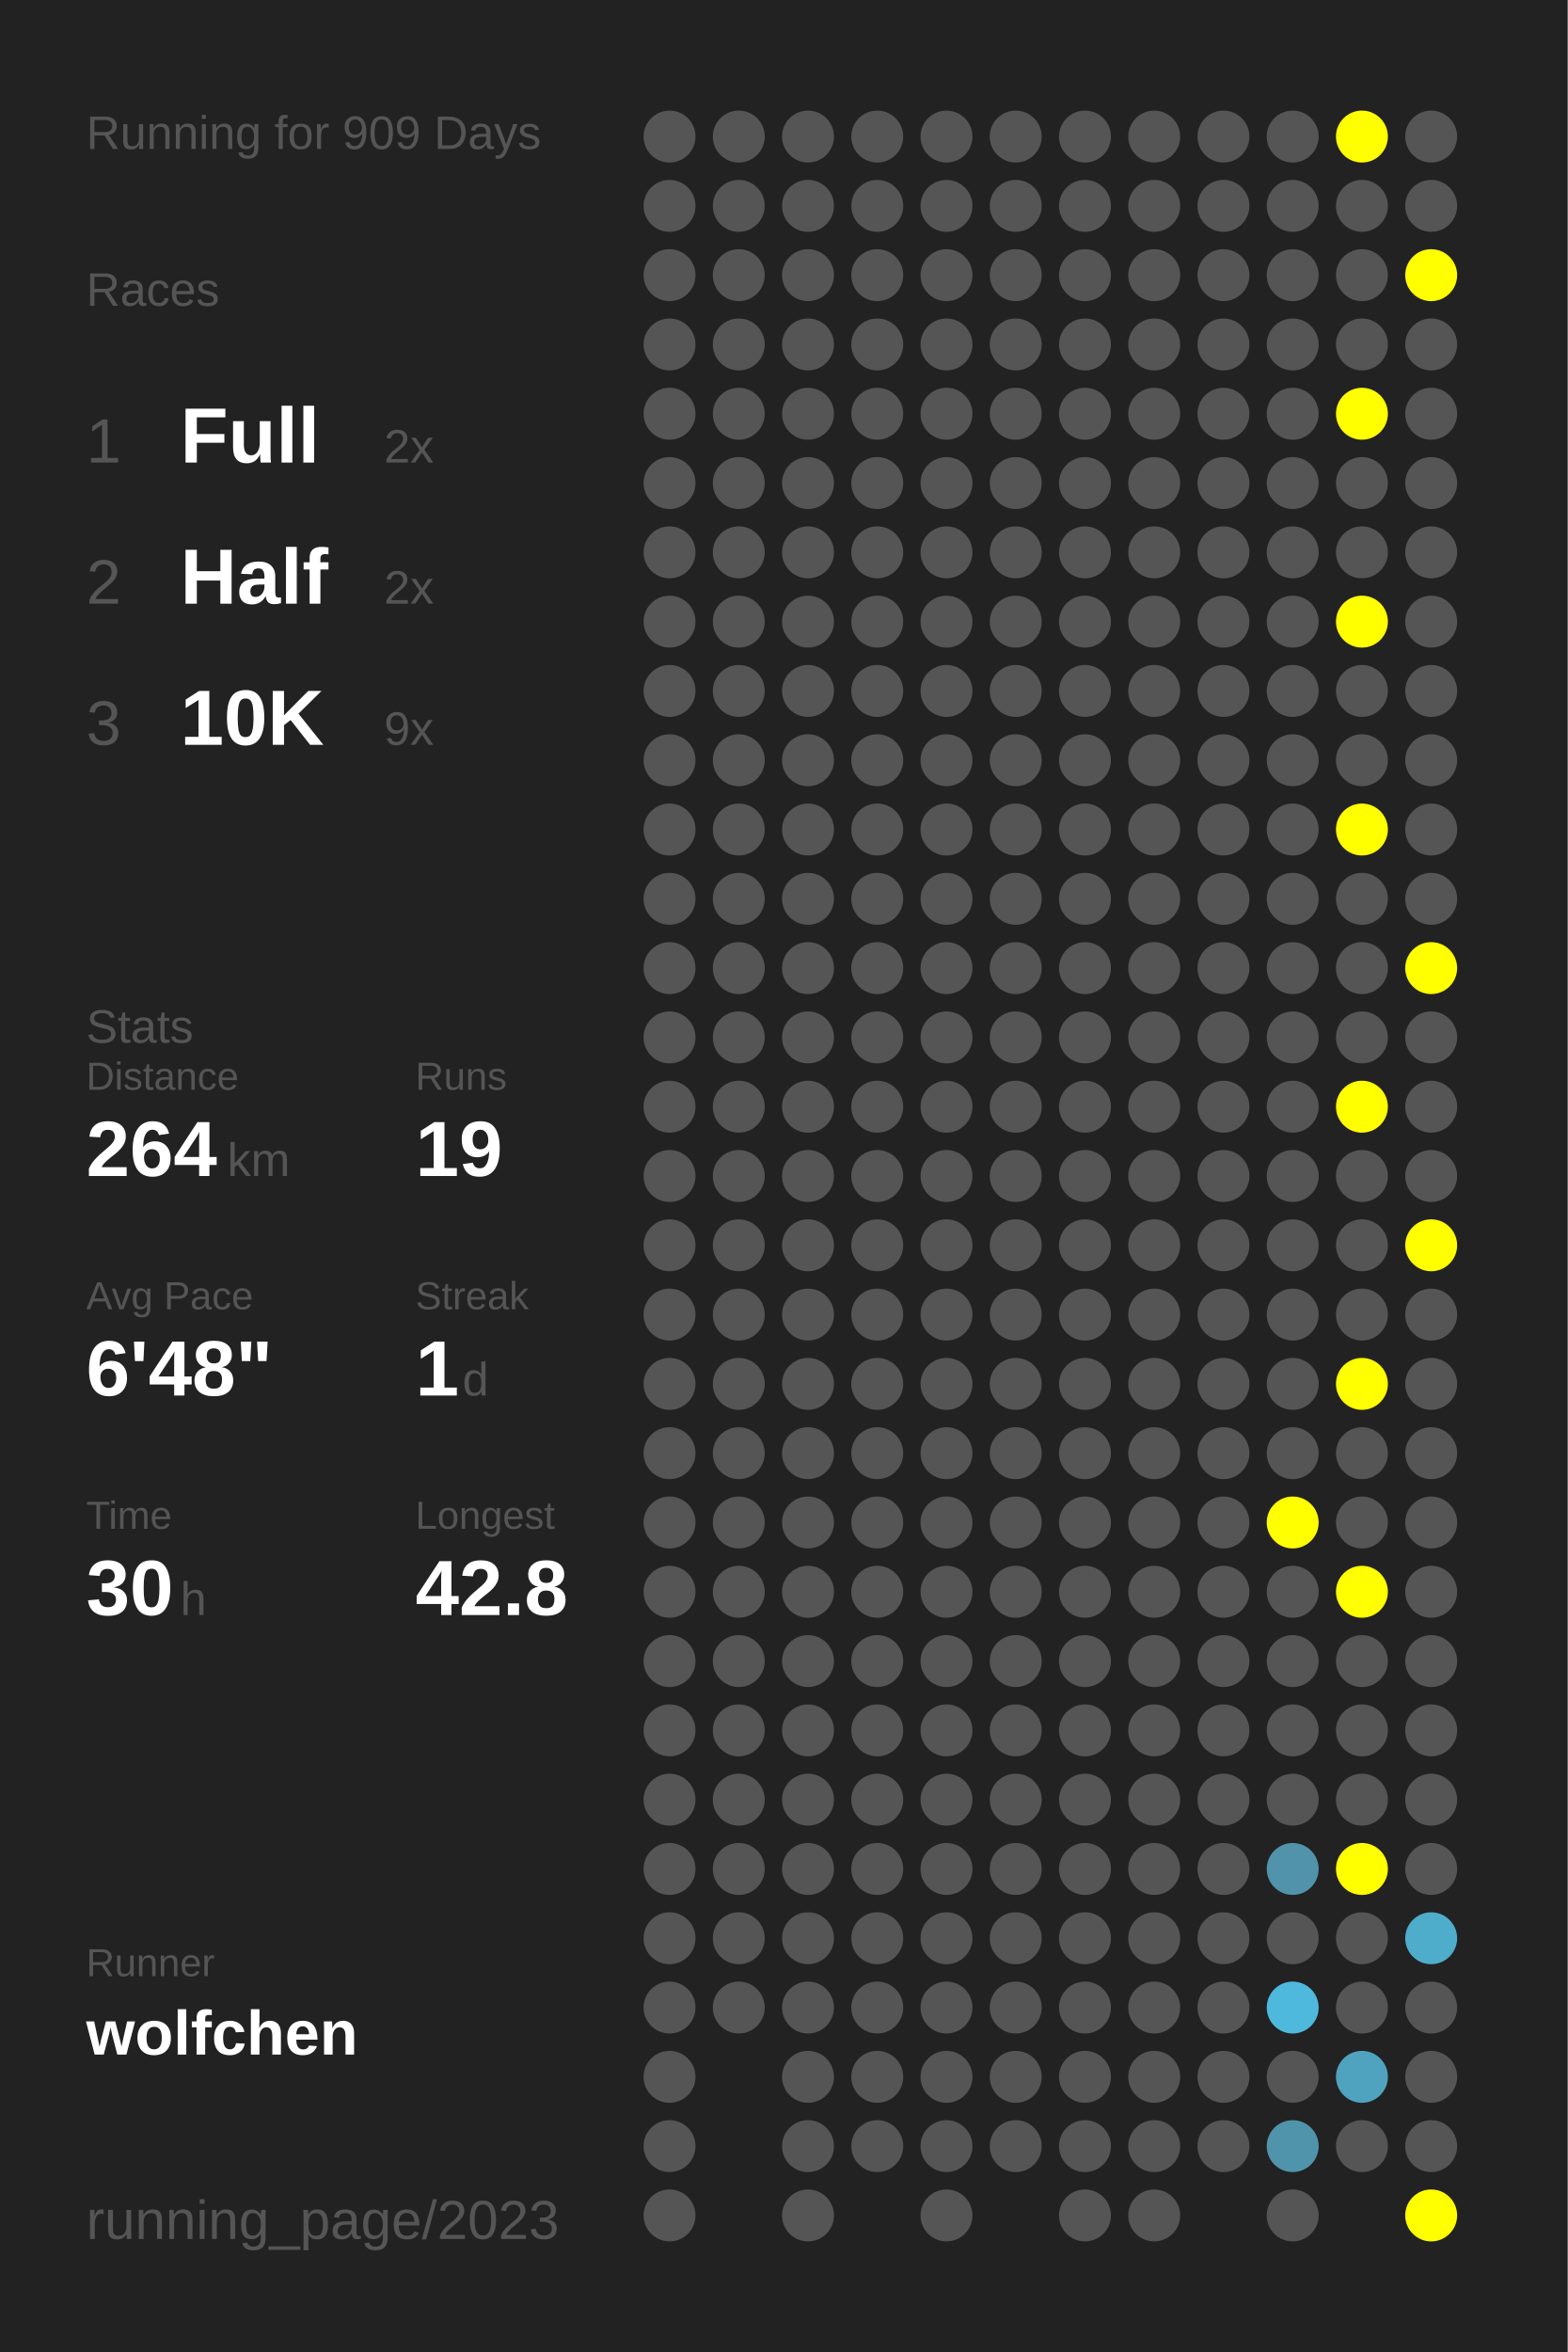
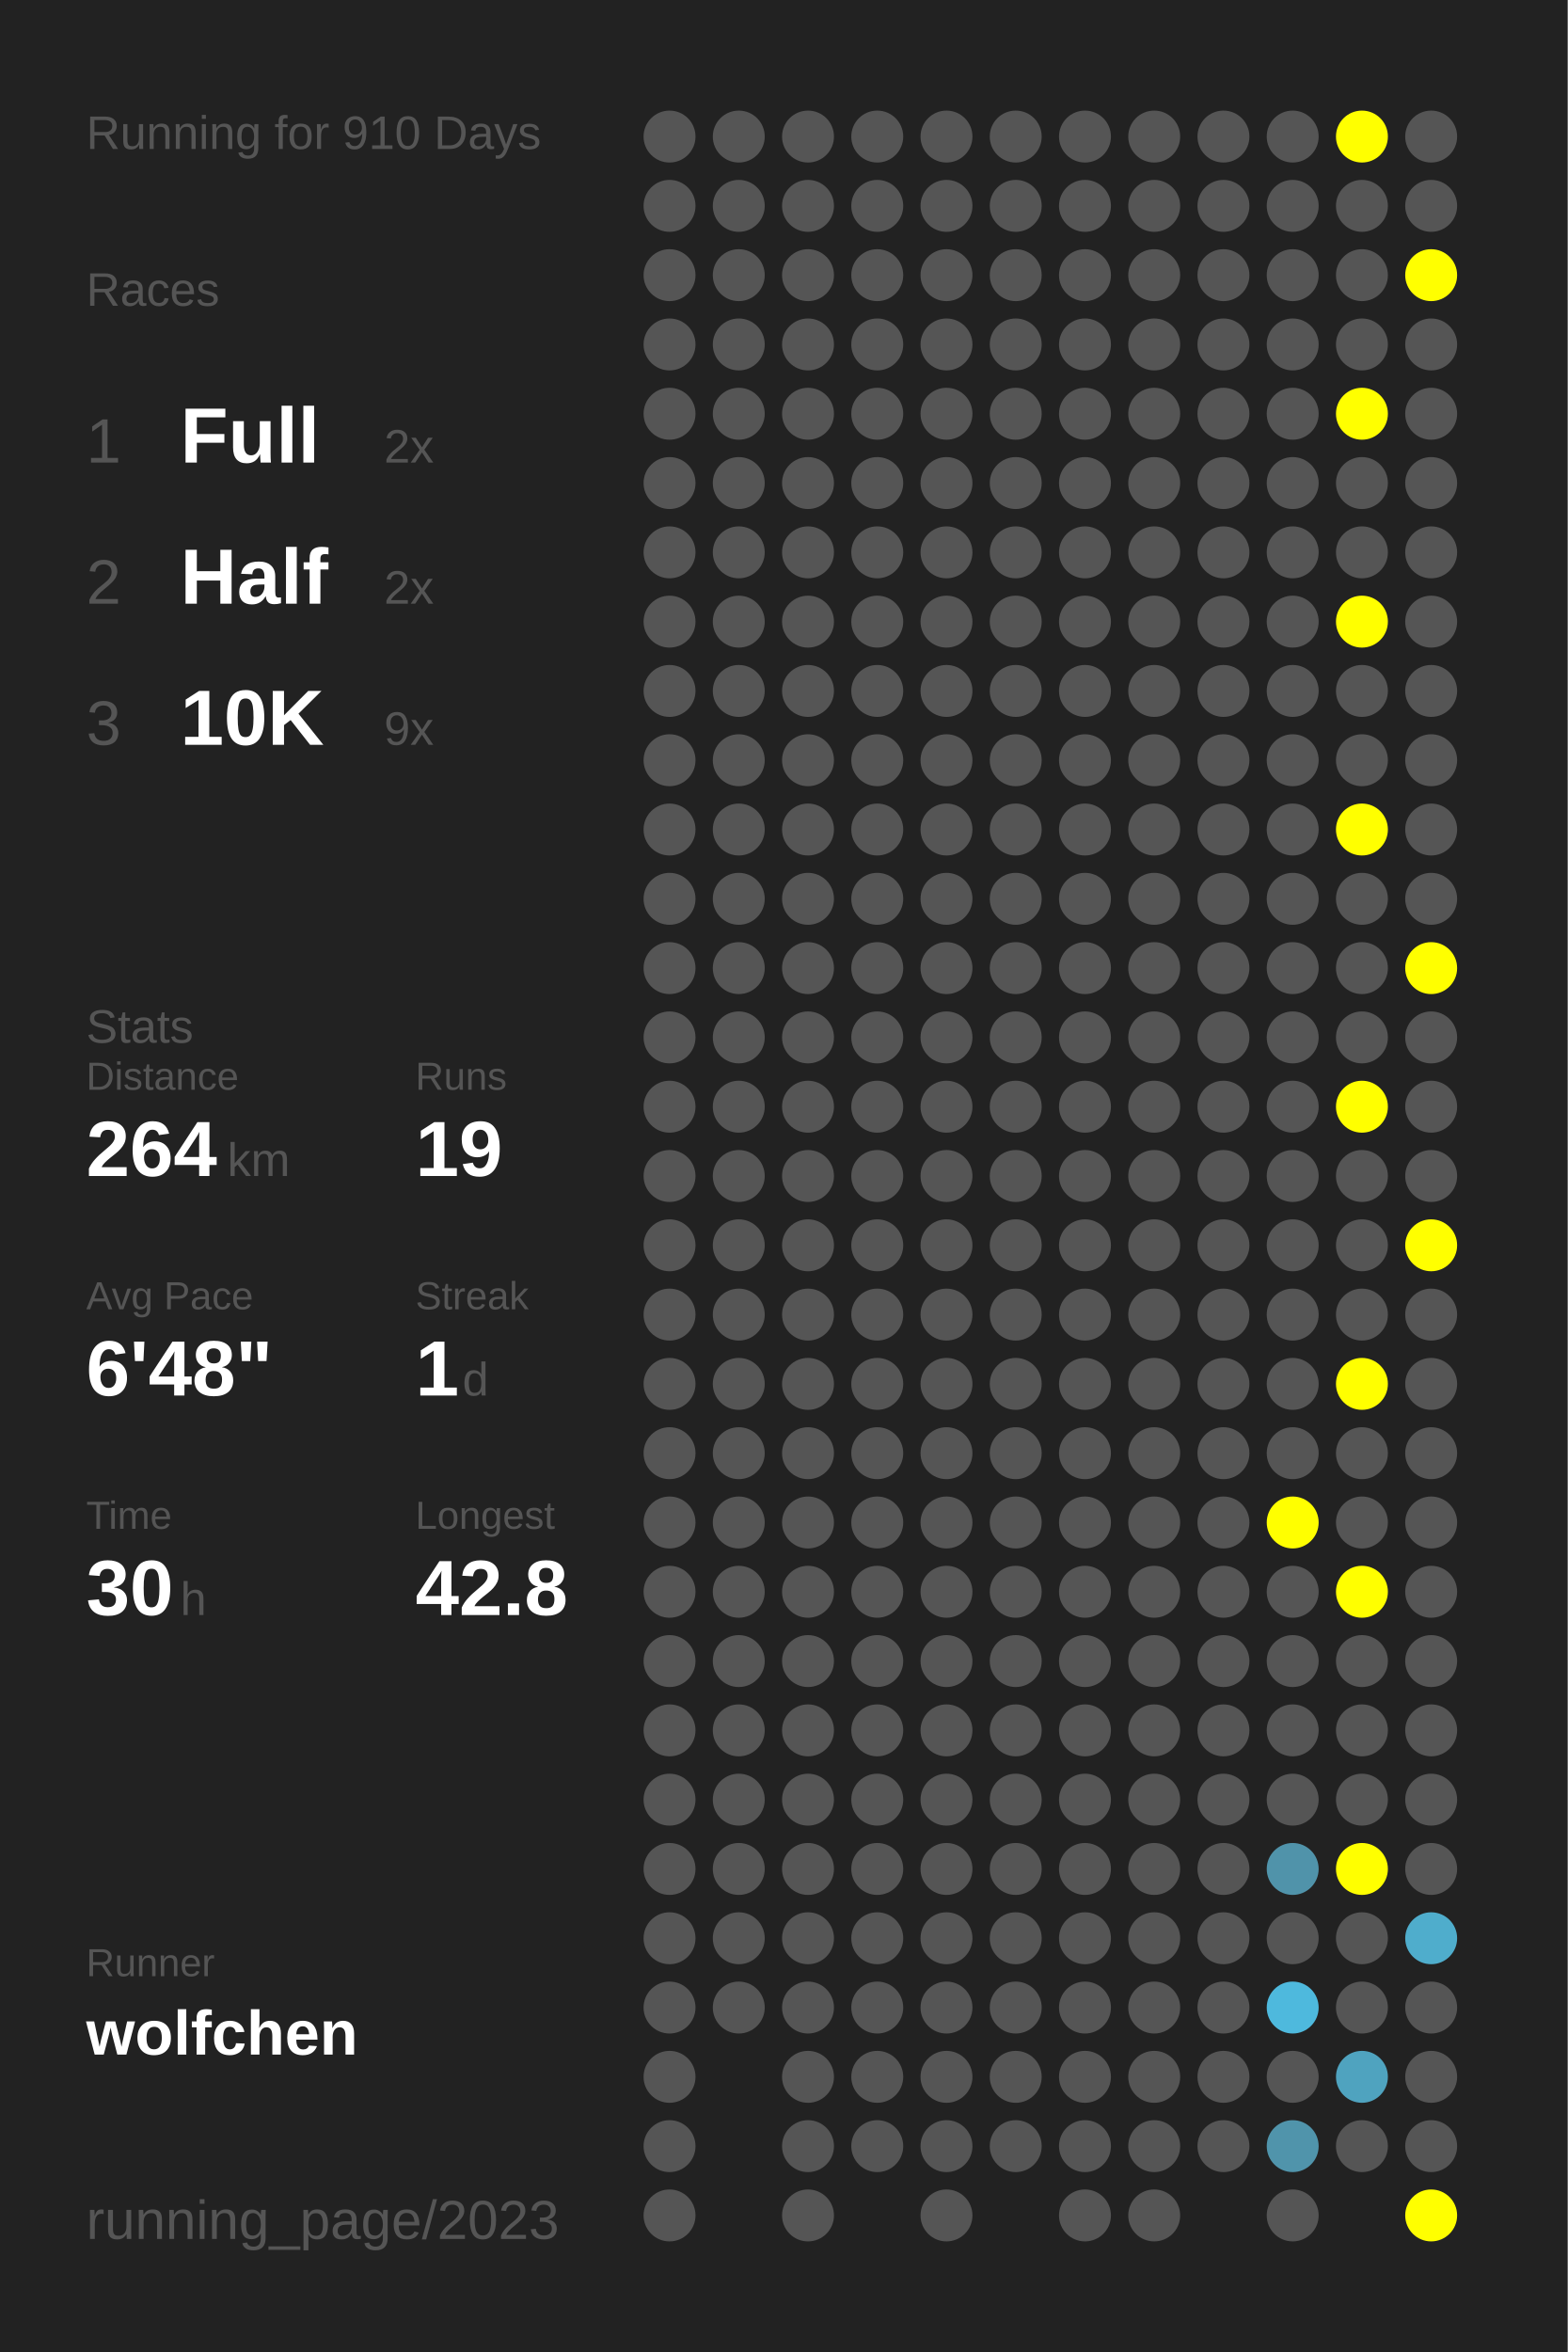
<svg xmlns="http://www.w3.org/2000/svg" baseProfile="full" height="300mm" version="1.1" viewBox="0,0,200,300" width="200mm">
  <defs />
  <rect fill="#222222" height="300" width="200" x="0" y="0" />
-   <text fill="#555555" style="font-size:6px; font-family:Arial;" x="11" y="19">Running for 909 Days</text>
+   <text fill="#555555" style="font-size:6px; font-family:Arial;" x="11" y="19">Running for 910 Days</text>
  <text fill="#555555" style="font-size:6px; font-family:Arial;" x="11" y="39">Races</text>
  <text fill="#555555" style="font-size:8px; font-family:Arial;" x="11" y="59">1</text>
  <text fill="#FFFFFF" style="font-size:10px; font-family:Arial; font-weight:bold;" x="23" y="59">Full</text>
  <text fill="#555555" style="font-size:6px; font-family:Arial;" x="49" y="59">2x</text>
  <text fill="#555555" style="font-size:8px; font-family:Arial;" x="11" y="77">2</text>
  <text fill="#FFFFFF" style="font-size:10px; font-family:Arial; font-weight:bold;" x="23" y="77">Half</text>
  <text fill="#555555" style="font-size:6px; font-family:Arial;" x="49" y="77">2x</text>
  <text fill="#555555" style="font-size:8px; font-family:Arial;" x="11" y="95">3</text>
  <text fill="#FFFFFF" style="font-size:10px; font-family:Arial; font-weight:bold;" x="23" y="95">10K</text>
  <text fill="#555555" style="font-size:6px; font-family:Arial;" x="49" y="95">9x</text>
  <text fill="#555555" style="font-size:6px; font-family:Arial;" x="11" y="133">Stats</text>
  <text fill="#555555" style="font-size:5px; font-family:Arial;" x="11" y="139">Distance</text>
  <text fill="#FFFFFF" style="font-size:10px; font-family:Arial; font-weight:bold;" x="11" y="150">264</text>
  <text fill="#555555" style="font-size:6px; font-family:Arial;" x="29" y="150">km</text>
  <text fill="#555555" style="font-size:5px; font-family:Arial;" x="53" y="139">Runs</text>
  <text fill="#FFFFFF" style="font-size:10px; font-family:Arial; font-weight:bold;" x="53" y="150">19</text>
  <text fill="#555555" style="font-size:5px; font-family:Arial;" x="11" y="167">Avg Pace</text>
  <text fill="#FFFFFF" style="font-size:10px; font-family:Arial; font-weight:bold;" x="11" y="178">6'48"</text>
  <text fill="#555555" style="font-size:5px; font-family:Arial;" x="53" y="167">Streak</text>
  <text fill="#FFFFFF" style="font-size:10px; font-family:Arial; font-weight:bold;" x="53" y="178">1</text>
  <text fill="#555555" style="font-size:6px; font-family:Arial;" x="59" y="178">d</text>
  <text fill="#555555" style="font-size:5px; font-family:Arial;" x="11" y="195">Time</text>
  <text fill="#FFFFFF" style="font-size:10px; font-family:Arial; font-weight:bold;" x="11" y="206">30</text>
  <text fill="#555555" style="font-size:6px; font-family:Arial;" x="23" y="206">h</text>
  <text fill="#555555" style="font-size:5px; font-family:Arial;" x="53" y="195">Longest</text>
  <text fill="#FFFFFF" style="font-size:10px; font-family:Arial; font-weight:bold;" x="53" y="206">42.8</text>
  <text fill="#555555" style="font-size:5px; font-family:Arial;" x="11" y="252.065">Runner</text>
  <text fill="#FFFFFF" style="font-size:8px; font-family:Arial; font-weight:bold;" x="11" y="262.065">wolfchen</text>
  <text fill="#555555" style="font-size:7px; font-family:Arial;" x="11" y="285.581">running_page/2023</text>
  <circle cx="85.417" cy="17.419" fill="#555555" r="3.312" />
  <circle cx="85.417" cy="26.258" fill="#555555" r="3.312" />
  <circle cx="85.417" cy="35.097" fill="#555555" r="3.312" />
  <circle cx="85.417" cy="43.935" fill="#555555" r="3.312" />
  <circle cx="85.417" cy="52.774" fill="#555555" r="3.312" />
  <circle cx="85.417" cy="61.613" fill="#555555" r="3.312" />
  <circle cx="85.417" cy="70.452" fill="#555555" r="3.312" />
  <circle cx="85.417" cy="79.29" fill="#555555" r="3.312" />
  <circle cx="85.417" cy="88.129" fill="#555555" r="3.312" />
  <circle cx="85.417" cy="96.968" fill="#555555" r="3.312" />
  <circle cx="85.417" cy="105.806" fill="#555555" r="3.312" />
  <circle cx="85.417" cy="114.645" fill="#555555" r="3.312" />
  <circle cx="85.417" cy="123.484" fill="#555555" r="3.312" />
  <circle cx="85.417" cy="132.323" fill="#555555" r="3.312" />
  <circle cx="85.417" cy="141.161" fill="#555555" r="3.312" />
  <circle cx="85.417" cy="150" fill="#555555" r="3.312" />
  <circle cx="85.417" cy="158.839" fill="#555555" r="3.312" />
  <circle cx="85.417" cy="167.677" fill="#555555" r="3.312" />
  <circle cx="85.417" cy="176.516" fill="#555555" r="3.312" />
  <circle cx="85.417" cy="185.355" fill="#555555" r="3.312" />
  <circle cx="85.417" cy="194.194" fill="#555555" r="3.312" />
  <circle cx="85.417" cy="203.032" fill="#555555" r="3.312" />
  <circle cx="85.417" cy="211.871" fill="#555555" r="3.312" />
  <circle cx="85.417" cy="220.71" fill="#555555" r="3.312" />
  <circle cx="85.417" cy="229.548" fill="#555555" r="3.312" />
  <circle cx="85.417" cy="238.387" fill="#555555" r="3.312" />
  <circle cx="85.417" cy="247.226" fill="#555555" r="3.312" />
  <circle cx="85.417" cy="256.065" fill="#555555" r="3.312" />
  <circle cx="85.417" cy="264.903" fill="#555555" r="3.312" />
  <circle cx="85.417" cy="273.742" fill="#555555" r="3.312" />
  <circle cx="85.417" cy="282.581" fill="#555555" r="3.312" />
  <circle cx="94.25" cy="17.419" fill="#555555" r="3.312" />
  <circle cx="94.25" cy="26.258" fill="#555555" r="3.312" />
  <circle cx="94.25" cy="35.097" fill="#555555" r="3.312" />
  <circle cx="94.25" cy="43.935" fill="#555555" r="3.312" />
  <circle cx="94.25" cy="52.774" fill="#555555" r="3.312" />
  <circle cx="94.25" cy="61.613" fill="#555555" r="3.312" />
  <circle cx="94.25" cy="70.452" fill="#555555" r="3.312" />
  <circle cx="94.25" cy="79.29" fill="#555555" r="3.312" />
  <circle cx="94.25" cy="88.129" fill="#555555" r="3.312" />
  <circle cx="94.25" cy="96.968" fill="#555555" r="3.312" />
  <circle cx="94.25" cy="105.806" fill="#555555" r="3.312" />
  <circle cx="94.25" cy="114.645" fill="#555555" r="3.312" />
  <circle cx="94.25" cy="123.484" fill="#555555" r="3.312" />
  <circle cx="94.25" cy="132.323" fill="#555555" r="3.312" />
  <circle cx="94.25" cy="141.161" fill="#555555" r="3.312" />
  <circle cx="94.25" cy="150" fill="#555555" r="3.312" />
  <circle cx="94.25" cy="158.839" fill="#555555" r="3.312" />
  <circle cx="94.25" cy="167.677" fill="#555555" r="3.312" />
  <circle cx="94.25" cy="176.516" fill="#555555" r="3.312" />
  <circle cx="94.25" cy="185.355" fill="#555555" r="3.312" />
  <circle cx="94.25" cy="194.194" fill="#555555" r="3.312" />
  <circle cx="94.25" cy="203.032" fill="#555555" r="3.312" />
  <circle cx="94.25" cy="211.871" fill="#555555" r="3.312" />
  <circle cx="94.25" cy="220.71" fill="#555555" r="3.312" />
  <circle cx="94.25" cy="229.548" fill="#555555" r="3.312" />
  <circle cx="94.25" cy="238.387" fill="#555555" r="3.312" />
  <circle cx="94.25" cy="247.226" fill="#555555" r="3.312" />
  <circle cx="94.25" cy="256.065" fill="#555555" r="3.312" />
  <circle cx="103.083" cy="17.419" fill="#555555" r="3.312" />
  <circle cx="103.083" cy="26.258" fill="#555555" r="3.312" />
  <circle cx="103.083" cy="35.097" fill="#555555" r="3.312" />
  <circle cx="103.083" cy="43.935" fill="#555555" r="3.312" />
  <circle cx="103.083" cy="52.774" fill="#555555" r="3.312" />
  <circle cx="103.083" cy="61.613" fill="#555555" r="3.312" />
  <circle cx="103.083" cy="70.452" fill="#555555" r="3.312" />
  <circle cx="103.083" cy="79.29" fill="#555555" r="3.312" />
  <circle cx="103.083" cy="88.129" fill="#555555" r="3.312" />
  <circle cx="103.083" cy="96.968" fill="#555555" r="3.312" />
  <circle cx="103.083" cy="105.806" fill="#555555" r="3.312" />
  <circle cx="103.083" cy="114.645" fill="#555555" r="3.312" />
  <circle cx="103.083" cy="123.484" fill="#555555" r="3.312" />
  <circle cx="103.083" cy="132.323" fill="#555555" r="3.312" />
  <circle cx="103.083" cy="141.161" fill="#555555" r="3.312" />
  <circle cx="103.083" cy="150" fill="#555555" r="3.312" />
  <circle cx="103.083" cy="158.839" fill="#555555" r="3.312" />
  <circle cx="103.083" cy="167.677" fill="#555555" r="3.312" />
  <circle cx="103.083" cy="176.516" fill="#555555" r="3.312" />
  <circle cx="103.083" cy="185.355" fill="#555555" r="3.312" />
  <circle cx="103.083" cy="194.194" fill="#555555" r="3.312" />
  <circle cx="103.083" cy="203.032" fill="#555555" r="3.312" />
  <circle cx="103.083" cy="211.871" fill="#555555" r="3.312" />
  <circle cx="103.083" cy="220.71" fill="#555555" r="3.312" />
  <circle cx="103.083" cy="229.548" fill="#555555" r="3.312" />
  <circle cx="103.083" cy="238.387" fill="#555555" r="3.312" />
  <circle cx="103.083" cy="247.226" fill="#555555" r="3.312" />
  <circle cx="103.083" cy="256.065" fill="#555555" r="3.312" />
  <circle cx="103.083" cy="264.903" fill="#555555" r="3.312" />
  <circle cx="103.083" cy="273.742" fill="#555555" r="3.312" />
  <circle cx="103.083" cy="282.581" fill="#555555" r="3.312" />
  <circle cx="111.917" cy="17.419" fill="#555555" r="3.312" />
  <circle cx="111.917" cy="26.258" fill="#555555" r="3.312" />
  <circle cx="111.917" cy="35.097" fill="#555555" r="3.312" />
  <circle cx="111.917" cy="43.935" fill="#555555" r="3.312" />
  <circle cx="111.917" cy="52.774" fill="#555555" r="3.312" />
  <circle cx="111.917" cy="61.613" fill="#555555" r="3.312" />
  <circle cx="111.917" cy="70.452" fill="#555555" r="3.312" />
  <circle cx="111.917" cy="79.29" fill="#555555" r="3.312" />
  <circle cx="111.917" cy="88.129" fill="#555555" r="3.312" />
  <circle cx="111.917" cy="96.968" fill="#555555" r="3.312" />
  <circle cx="111.917" cy="105.806" fill="#555555" r="3.312" />
  <circle cx="111.917" cy="114.645" fill="#555555" r="3.312" />
  <circle cx="111.917" cy="123.484" fill="#555555" r="3.312" />
  <circle cx="111.917" cy="132.323" fill="#555555" r="3.312" />
  <circle cx="111.917" cy="141.161" fill="#555555" r="3.312" />
  <circle cx="111.917" cy="150" fill="#555555" r="3.312" />
  <circle cx="111.917" cy="158.839" fill="#555555" r="3.312" />
  <circle cx="111.917" cy="167.677" fill="#555555" r="3.312" />
  <circle cx="111.917" cy="176.516" fill="#555555" r="3.312" />
  <circle cx="111.917" cy="185.355" fill="#555555" r="3.312" />
  <circle cx="111.917" cy="194.194" fill="#555555" r="3.312" />
  <circle cx="111.917" cy="203.032" fill="#555555" r="3.312" />
  <circle cx="111.917" cy="211.871" fill="#555555" r="3.312" />
  <circle cx="111.917" cy="220.71" fill="#555555" r="3.312" />
  <circle cx="111.917" cy="229.548" fill="#555555" r="3.312" />
  <circle cx="111.917" cy="238.387" fill="#555555" r="3.312" />
  <circle cx="111.917" cy="247.226" fill="#555555" r="3.312" />
  <circle cx="111.917" cy="256.065" fill="#555555" r="3.312" />
  <circle cx="111.917" cy="264.903" fill="#555555" r="3.312" />
  <circle cx="111.917" cy="273.742" fill="#555555" r="3.312" />
  <circle cx="120.75" cy="17.419" fill="#555555" r="3.312" />
  <circle cx="120.75" cy="26.258" fill="#555555" r="3.312" />
  <circle cx="120.75" cy="35.097" fill="#555555" r="3.312" />
  <circle cx="120.75" cy="43.935" fill="#555555" r="3.312" />
  <circle cx="120.75" cy="52.774" fill="#555555" r="3.312" />
  <circle cx="120.75" cy="61.613" fill="#555555" r="3.312" />
  <circle cx="120.75" cy="70.452" fill="#555555" r="3.312" />
  <circle cx="120.75" cy="79.29" fill="#555555" r="3.312" />
  <circle cx="120.75" cy="88.129" fill="#555555" r="3.312" />
  <circle cx="120.75" cy="96.968" fill="#555555" r="3.312" />
  <circle cx="120.75" cy="105.806" fill="#555555" r="3.312" />
  <circle cx="120.75" cy="114.645" fill="#555555" r="3.312" />
  <circle cx="120.75" cy="123.484" fill="#555555" r="3.312" />
  <circle cx="120.75" cy="132.323" fill="#555555" r="3.312" />
  <circle cx="120.75" cy="141.161" fill="#555555" r="3.312" />
  <circle cx="120.75" cy="150" fill="#555555" r="3.312" />
  <circle cx="120.75" cy="158.839" fill="#555555" r="3.312" />
  <circle cx="120.75" cy="167.677" fill="#555555" r="3.312" />
  <circle cx="120.75" cy="176.516" fill="#555555" r="3.312" />
  <circle cx="120.75" cy="185.355" fill="#555555" r="3.312" />
  <circle cx="120.75" cy="194.194" fill="#555555" r="3.312" />
  <circle cx="120.75" cy="203.032" fill="#555555" r="3.312" />
  <circle cx="120.75" cy="211.871" fill="#555555" r="3.312" />
  <circle cx="120.75" cy="220.71" fill="#555555" r="3.312" />
  <circle cx="120.75" cy="229.548" fill="#555555" r="3.312" />
  <circle cx="120.75" cy="238.387" fill="#555555" r="3.312" />
  <circle cx="120.75" cy="247.226" fill="#555555" r="3.312" />
  <circle cx="120.75" cy="256.065" fill="#555555" r="3.312" />
  <circle cx="120.75" cy="264.903" fill="#555555" r="3.312" />
  <circle cx="120.75" cy="273.742" fill="#555555" r="3.312" />
  <circle cx="120.75" cy="282.581" fill="#555555" r="3.312" />
  <circle cx="129.583" cy="17.419" fill="#555555" r="3.312" />
  <circle cx="129.583" cy="26.258" fill="#555555" r="3.312" />
  <circle cx="129.583" cy="35.097" fill="#555555" r="3.312" />
  <circle cx="129.583" cy="43.935" fill="#555555" r="3.312" />
  <circle cx="129.583" cy="52.774" fill="#555555" r="3.312" />
  <circle cx="129.583" cy="61.613" fill="#555555" r="3.312" />
  <circle cx="129.583" cy="70.452" fill="#555555" r="3.312" />
  <circle cx="129.583" cy="79.29" fill="#555555" r="3.312" />
  <circle cx="129.583" cy="88.129" fill="#555555" r="3.312" />
  <circle cx="129.583" cy="96.968" fill="#555555" r="3.312" />
  <circle cx="129.583" cy="105.806" fill="#555555" r="3.312" />
  <circle cx="129.583" cy="114.645" fill="#555555" r="3.312" />
  <circle cx="129.583" cy="123.484" fill="#555555" r="3.312" />
  <circle cx="129.583" cy="132.323" fill="#555555" r="3.312" />
  <circle cx="129.583" cy="141.161" fill="#555555" r="3.312" />
  <circle cx="129.583" cy="150" fill="#555555" r="3.312" />
  <circle cx="129.583" cy="158.839" fill="#555555" r="3.312" />
  <circle cx="129.583" cy="167.677" fill="#555555" r="3.312" />
  <circle cx="129.583" cy="176.516" fill="#555555" r="3.312" />
  <circle cx="129.583" cy="185.355" fill="#555555" r="3.312" />
  <circle cx="129.583" cy="194.194" fill="#555555" r="3.312" />
  <circle cx="129.583" cy="203.032" fill="#555555" r="3.312" />
  <circle cx="129.583" cy="211.871" fill="#555555" r="3.312" />
  <circle cx="129.583" cy="220.71" fill="#555555" r="3.312" />
  <circle cx="129.583" cy="229.548" fill="#555555" r="3.312" />
  <circle cx="129.583" cy="238.387" fill="#555555" r="3.312" />
  <circle cx="129.583" cy="247.226" fill="#555555" r="3.312" />
  <circle cx="129.583" cy="256.065" fill="#555555" r="3.312" />
  <circle cx="129.583" cy="264.903" fill="#555555" r="3.312" />
  <circle cx="129.583" cy="273.742" fill="#555555" r="3.312" />
  <circle cx="138.417" cy="17.419" fill="#555555" r="3.312" />
  <circle cx="138.417" cy="26.258" fill="#555555" r="3.312" />
  <circle cx="138.417" cy="35.097" fill="#555555" r="3.312" />
  <circle cx="138.417" cy="43.935" fill="#555555" r="3.312" />
  <circle cx="138.417" cy="52.774" fill="#555555" r="3.312" />
  <circle cx="138.417" cy="61.613" fill="#555555" r="3.312" />
  <circle cx="138.417" cy="70.452" fill="#555555" r="3.312" />
  <circle cx="138.417" cy="79.29" fill="#555555" r="3.312" />
  <circle cx="138.417" cy="88.129" fill="#555555" r="3.312" />
  <circle cx="138.417" cy="96.968" fill="#555555" r="3.312" />
  <circle cx="138.417" cy="105.806" fill="#555555" r="3.312" />
  <circle cx="138.417" cy="114.645" fill="#555555" r="3.312" />
  <circle cx="138.417" cy="123.484" fill="#555555" r="3.312" />
  <circle cx="138.417" cy="132.323" fill="#555555" r="3.312" />
  <circle cx="138.417" cy="141.161" fill="#555555" r="3.312" />
  <circle cx="138.417" cy="150" fill="#555555" r="3.312" />
  <circle cx="138.417" cy="158.839" fill="#555555" r="3.312" />
  <circle cx="138.417" cy="167.677" fill="#555555" r="3.312" />
  <circle cx="138.417" cy="176.516" fill="#555555" r="3.312" />
  <circle cx="138.417" cy="185.355" fill="#555555" r="3.312" />
  <circle cx="138.417" cy="194.194" fill="#555555" r="3.312" />
  <circle cx="138.417" cy="203.032" fill="#555555" r="3.312" />
  <circle cx="138.417" cy="211.871" fill="#555555" r="3.312" />
  <circle cx="138.417" cy="220.71" fill="#555555" r="3.312" />
  <circle cx="138.417" cy="229.548" fill="#555555" r="3.312" />
  <circle cx="138.417" cy="238.387" fill="#555555" r="3.312" />
  <circle cx="138.417" cy="247.226" fill="#555555" r="3.312" />
  <circle cx="138.417" cy="256.065" fill="#555555" r="3.312" />
  <circle cx="138.417" cy="264.903" fill="#555555" r="3.312" />
  <circle cx="138.417" cy="273.742" fill="#555555" r="3.312" />
  <circle cx="138.417" cy="282.581" fill="#555555" r="3.312" />
  <circle cx="147.25" cy="17.419" fill="#555555" r="3.312" />
  <circle cx="147.25" cy="26.258" fill="#555555" r="3.312" />
  <circle cx="147.25" cy="35.097" fill="#555555" r="3.312" />
  <circle cx="147.25" cy="43.935" fill="#555555" r="3.312" />
  <circle cx="147.25" cy="52.774" fill="#555555" r="3.312" />
  <circle cx="147.25" cy="61.613" fill="#555555" r="3.312" />
  <circle cx="147.25" cy="70.452" fill="#555555" r="3.312" />
  <circle cx="147.25" cy="79.29" fill="#555555" r="3.312" />
  <circle cx="147.25" cy="88.129" fill="#555555" r="3.312" />
  <circle cx="147.25" cy="96.968" fill="#555555" r="3.312" />
  <circle cx="147.25" cy="105.806" fill="#555555" r="3.312" />
  <circle cx="147.25" cy="114.645" fill="#555555" r="3.312" />
  <circle cx="147.25" cy="123.484" fill="#555555" r="3.312" />
  <circle cx="147.25" cy="132.323" fill="#555555" r="3.312" />
  <circle cx="147.25" cy="141.161" fill="#555555" r="3.312" />
  <circle cx="147.25" cy="150" fill="#555555" r="3.312" />
  <circle cx="147.25" cy="158.839" fill="#555555" r="3.312" />
  <circle cx="147.25" cy="167.677" fill="#555555" r="3.312" />
  <circle cx="147.25" cy="176.516" fill="#555555" r="3.312" />
  <circle cx="147.25" cy="185.355" fill="#555555" r="3.312" />
  <circle cx="147.25" cy="194.194" fill="#555555" r="3.312" />
  <circle cx="147.25" cy="203.032" fill="#555555" r="3.312" />
  <circle cx="147.25" cy="211.871" fill="#555555" r="3.312" />
  <circle cx="147.25" cy="220.71" fill="#555555" r="3.312" />
  <circle cx="147.25" cy="229.548" fill="#555555" r="3.312" />
  <circle cx="147.25" cy="238.387" fill="#555555" r="3.312" />
  <circle cx="147.25" cy="247.226" fill="#555555" r="3.312" />
  <circle cx="147.25" cy="256.065" fill="#555555" r="3.312" />
  <circle cx="147.25" cy="264.903" fill="#555555" r="3.312" />
  <circle cx="147.25" cy="273.742" fill="#555555" r="3.312" />
  <circle cx="147.25" cy="282.581" fill="#555555" r="3.312" />
  <circle cx="156.083" cy="17.419" fill="#555555" r="3.312" />
  <circle cx="156.083" cy="26.258" fill="#555555" r="3.312" />
  <circle cx="156.083" cy="35.097" fill="#555555" r="3.312" />
  <circle cx="156.083" cy="43.935" fill="#555555" r="3.312" />
  <circle cx="156.083" cy="52.774" fill="#555555" r="3.312" />
  <circle cx="156.083" cy="61.613" fill="#555555" r="3.312" />
  <circle cx="156.083" cy="70.452" fill="#555555" r="3.312" />
  <circle cx="156.083" cy="79.29" fill="#555555" r="3.312" />
  <circle cx="156.083" cy="88.129" fill="#555555" r="3.312" />
  <circle cx="156.083" cy="96.968" fill="#555555" r="3.312" />
  <circle cx="156.083" cy="105.806" fill="#555555" r="3.312" />
  <circle cx="156.083" cy="114.645" fill="#555555" r="3.312" />
  <circle cx="156.083" cy="123.484" fill="#555555" r="3.312" />
  <circle cx="156.083" cy="132.323" fill="#555555" r="3.312" />
  <circle cx="156.083" cy="141.161" fill="#555555" r="3.312" />
  <circle cx="156.083" cy="150" fill="#555555" r="3.312" />
  <circle cx="156.083" cy="158.839" fill="#555555" r="3.312" />
  <circle cx="156.083" cy="167.677" fill="#555555" r="3.312" />
  <circle cx="156.083" cy="176.516" fill="#555555" r="3.312" />
  <circle cx="156.083" cy="185.355" fill="#555555" r="3.312" />
  <circle cx="156.083" cy="194.194" fill="#555555" r="3.312" />
  <circle cx="156.083" cy="203.032" fill="#555555" r="3.312" />
  <circle cx="156.083" cy="211.871" fill="#555555" r="3.312" />
  <circle cx="156.083" cy="220.71" fill="#555555" r="3.312" />
  <circle cx="156.083" cy="229.548" fill="#555555" r="3.312" />
  <circle cx="156.083" cy="238.387" fill="#555555" r="3.312" />
  <circle cx="156.083" cy="247.226" fill="#555555" r="3.312" />
  <circle cx="156.083" cy="256.065" fill="#555555" r="3.312" />
  <circle cx="156.083" cy="264.903" fill="#555555" r="3.312" />
  <circle cx="156.083" cy="273.742" fill="#555555" r="3.312" />
  <circle cx="164.917" cy="17.419" fill="#555555" r="3.312" />
  <circle cx="164.917" cy="26.258" fill="#555555" r="3.312" />
  <circle cx="164.917" cy="35.097" fill="#555555" r="3.312" />
  <circle cx="164.917" cy="43.935" fill="#555555" r="3.312" />
  <circle cx="164.917" cy="52.774" fill="#555555" r="3.312" />
  <circle cx="164.917" cy="61.613" fill="#555555" r="3.312" />
  <circle cx="164.917" cy="70.452" fill="#555555" r="3.312" />
  <circle cx="164.917" cy="79.29" fill="#555555" r="3.312" />
  <circle cx="164.917" cy="88.129" fill="#555555" r="3.312" />
  <circle cx="164.917" cy="96.968" fill="#555555" r="3.312" />
  <circle cx="164.917" cy="105.806" fill="#555555" r="3.312" />
  <circle cx="164.917" cy="114.645" fill="#555555" r="3.312" />
  <circle cx="164.917" cy="123.484" fill="#555555" r="3.312" />
  <circle cx="164.917" cy="132.323" fill="#555555" r="3.312" />
  <circle cx="164.917" cy="141.161" fill="#555555" r="3.312" />
  <circle cx="164.917" cy="150" fill="#555555" r="3.312" />
  <circle cx="164.917" cy="158.839" fill="#555555" r="3.312" />
  <circle cx="164.917" cy="167.677" fill="#555555" r="3.312" />
  <circle cx="164.917" cy="176.516" fill="#555555" r="3.312" />
  <circle cx="164.917" cy="185.355" fill="#555555" r="3.312" />
  <circle cx="164.917" cy="194.194" fill="#FFFF00" r="3.312" />
  <circle cx="164.917" cy="203.032" fill="#555555" r="3.312" />
  <circle cx="164.917" cy="211.871" fill="#555555" r="3.312" />
  <circle cx="164.917" cy="220.71" fill="#555555" r="3.312" />
  <circle cx="164.917" cy="229.548" fill="#555555" r="3.312" />
  <circle cx="164.917" cy="238.387" fill="#5093aa" r="3.312" />
  <circle cx="164.917" cy="247.226" fill="#555555" r="3.312" />
  <circle cx="164.917" cy="256.065" fill="#4eb9dd" r="3.312" />
  <circle cx="164.917" cy="264.903" fill="#555555" r="3.312" />
  <circle cx="164.917" cy="273.742" fill="#5094ab" r="3.312" />
  <circle cx="164.917" cy="282.581" fill="#555555" r="3.312" />
  <circle cx="173.75" cy="17.419" fill="#FFFF00" r="3.312" />
  <circle cx="173.75" cy="26.258" fill="#555555" r="3.312" />
  <circle cx="173.75" cy="35.097" fill="#555555" r="3.312" />
  <circle cx="173.75" cy="43.935" fill="#555555" r="3.312" />
  <circle cx="173.75" cy="52.774" fill="#FFFF00" r="3.312" />
  <circle cx="173.75" cy="61.613" fill="#555555" r="3.312" />
  <circle cx="173.75" cy="70.452" fill="#555555" r="3.312" />
  <circle cx="173.75" cy="79.29" fill="#FFFF00" r="3.312" />
  <circle cx="173.75" cy="88.129" fill="#555555" r="3.312" />
  <circle cx="173.75" cy="96.968" fill="#555555" r="3.312" />
  <circle cx="173.75" cy="105.806" fill="#FFFF00" r="3.312" />
  <circle cx="173.75" cy="114.645" fill="#555555" r="3.312" />
  <circle cx="173.75" cy="123.484" fill="#555555" r="3.312" />
  <circle cx="173.75" cy="132.323" fill="#555555" r="3.312" />
  <circle cx="173.75" cy="141.161" fill="#FFFF00" r="3.312" />
  <circle cx="173.75" cy="150" fill="#555555" r="3.312" />
  <circle cx="173.75" cy="158.839" fill="#555555" r="3.312" />
  <circle cx="173.75" cy="167.677" fill="#555555" r="3.312" />
  <circle cx="173.75" cy="176.516" fill="#FFFF00" r="3.312" />
  <circle cx="173.75" cy="185.355" fill="#555555" r="3.312" />
  <circle cx="173.75" cy="194.194" fill="#555555" r="3.312" />
  <circle cx="173.75" cy="203.032" fill="#FFFF00" r="3.312" />
  <circle cx="173.75" cy="211.871" fill="#555555" r="3.312" />
  <circle cx="173.75" cy="220.71" fill="#555555" r="3.312" />
  <circle cx="173.75" cy="229.548" fill="#555555" r="3.312" />
  <circle cx="173.75" cy="238.387" fill="#FFFF00" r="3.312" />
  <circle cx="173.75" cy="247.226" fill="#555555" r="3.312" />
  <circle cx="173.75" cy="256.065" fill="#555555" r="3.312" />
  <circle cx="173.75" cy="264.903" fill="#4fa3bf" r="3.312" />
  <circle cx="173.75" cy="273.742" fill="#555555" r="3.312" />
  <circle cx="182.583" cy="17.419" fill="#555555" r="3.312" />
  <circle cx="182.583" cy="26.258" fill="#555555" r="3.312" />
  <circle cx="182.583" cy="35.097" fill="#FFFF00" r="3.312" />
  <circle cx="182.583" cy="43.935" fill="#555555" r="3.312" />
  <circle cx="182.583" cy="52.774" fill="#555555" r="3.312" />
  <circle cx="182.583" cy="61.613" fill="#555555" r="3.312" />
  <circle cx="182.583" cy="70.452" fill="#555555" r="3.312" />
  <circle cx="182.583" cy="79.29" fill="#555555" r="3.312" />
  <circle cx="182.583" cy="88.129" fill="#555555" r="3.312" />
  <circle cx="182.583" cy="96.968" fill="#555555" r="3.312" />
  <circle cx="182.583" cy="105.806" fill="#555555" r="3.312" />
  <circle cx="182.583" cy="114.645" fill="#555555" r="3.312" />
  <circle cx="182.583" cy="123.484" fill="#FFFF00" r="3.312" />
  <circle cx="182.583" cy="132.323" fill="#555555" r="3.312" />
  <circle cx="182.583" cy="141.161" fill="#555555" r="3.312" />
  <circle cx="182.583" cy="150" fill="#555555" r="3.312" />
  <circle cx="182.583" cy="158.839" fill="#FFFF00" r="3.312" />
  <circle cx="182.583" cy="167.677" fill="#555555" r="3.312" />
  <circle cx="182.583" cy="176.516" fill="#555555" r="3.312" />
  <circle cx="182.583" cy="185.355" fill="#555555" r="3.312" />
  <circle cx="182.583" cy="194.194" fill="#555555" r="3.312" />
  <circle cx="182.583" cy="203.032" fill="#555555" r="3.312" />
  <circle cx="182.583" cy="211.871" fill="#555555" r="3.312" />
  <circle cx="182.583" cy="220.71" fill="#555555" r="3.312" />
  <circle cx="182.583" cy="229.548" fill="#555555" r="3.312" />
  <circle cx="182.583" cy="238.387" fill="#555555" r="3.312" />
  <circle cx="182.583" cy="247.226" fill="#4fadcc" r="3.312" />
  <circle cx="182.583" cy="256.065" fill="#555555" r="3.312" />
  <circle cx="182.583" cy="264.903" fill="#555555" r="3.312" />
  <circle cx="182.583" cy="273.742" fill="#555555" r="3.312" />
  <circle cx="182.583" cy="282.581" fill="#FFFF00" r="3.312" />
</svg>
